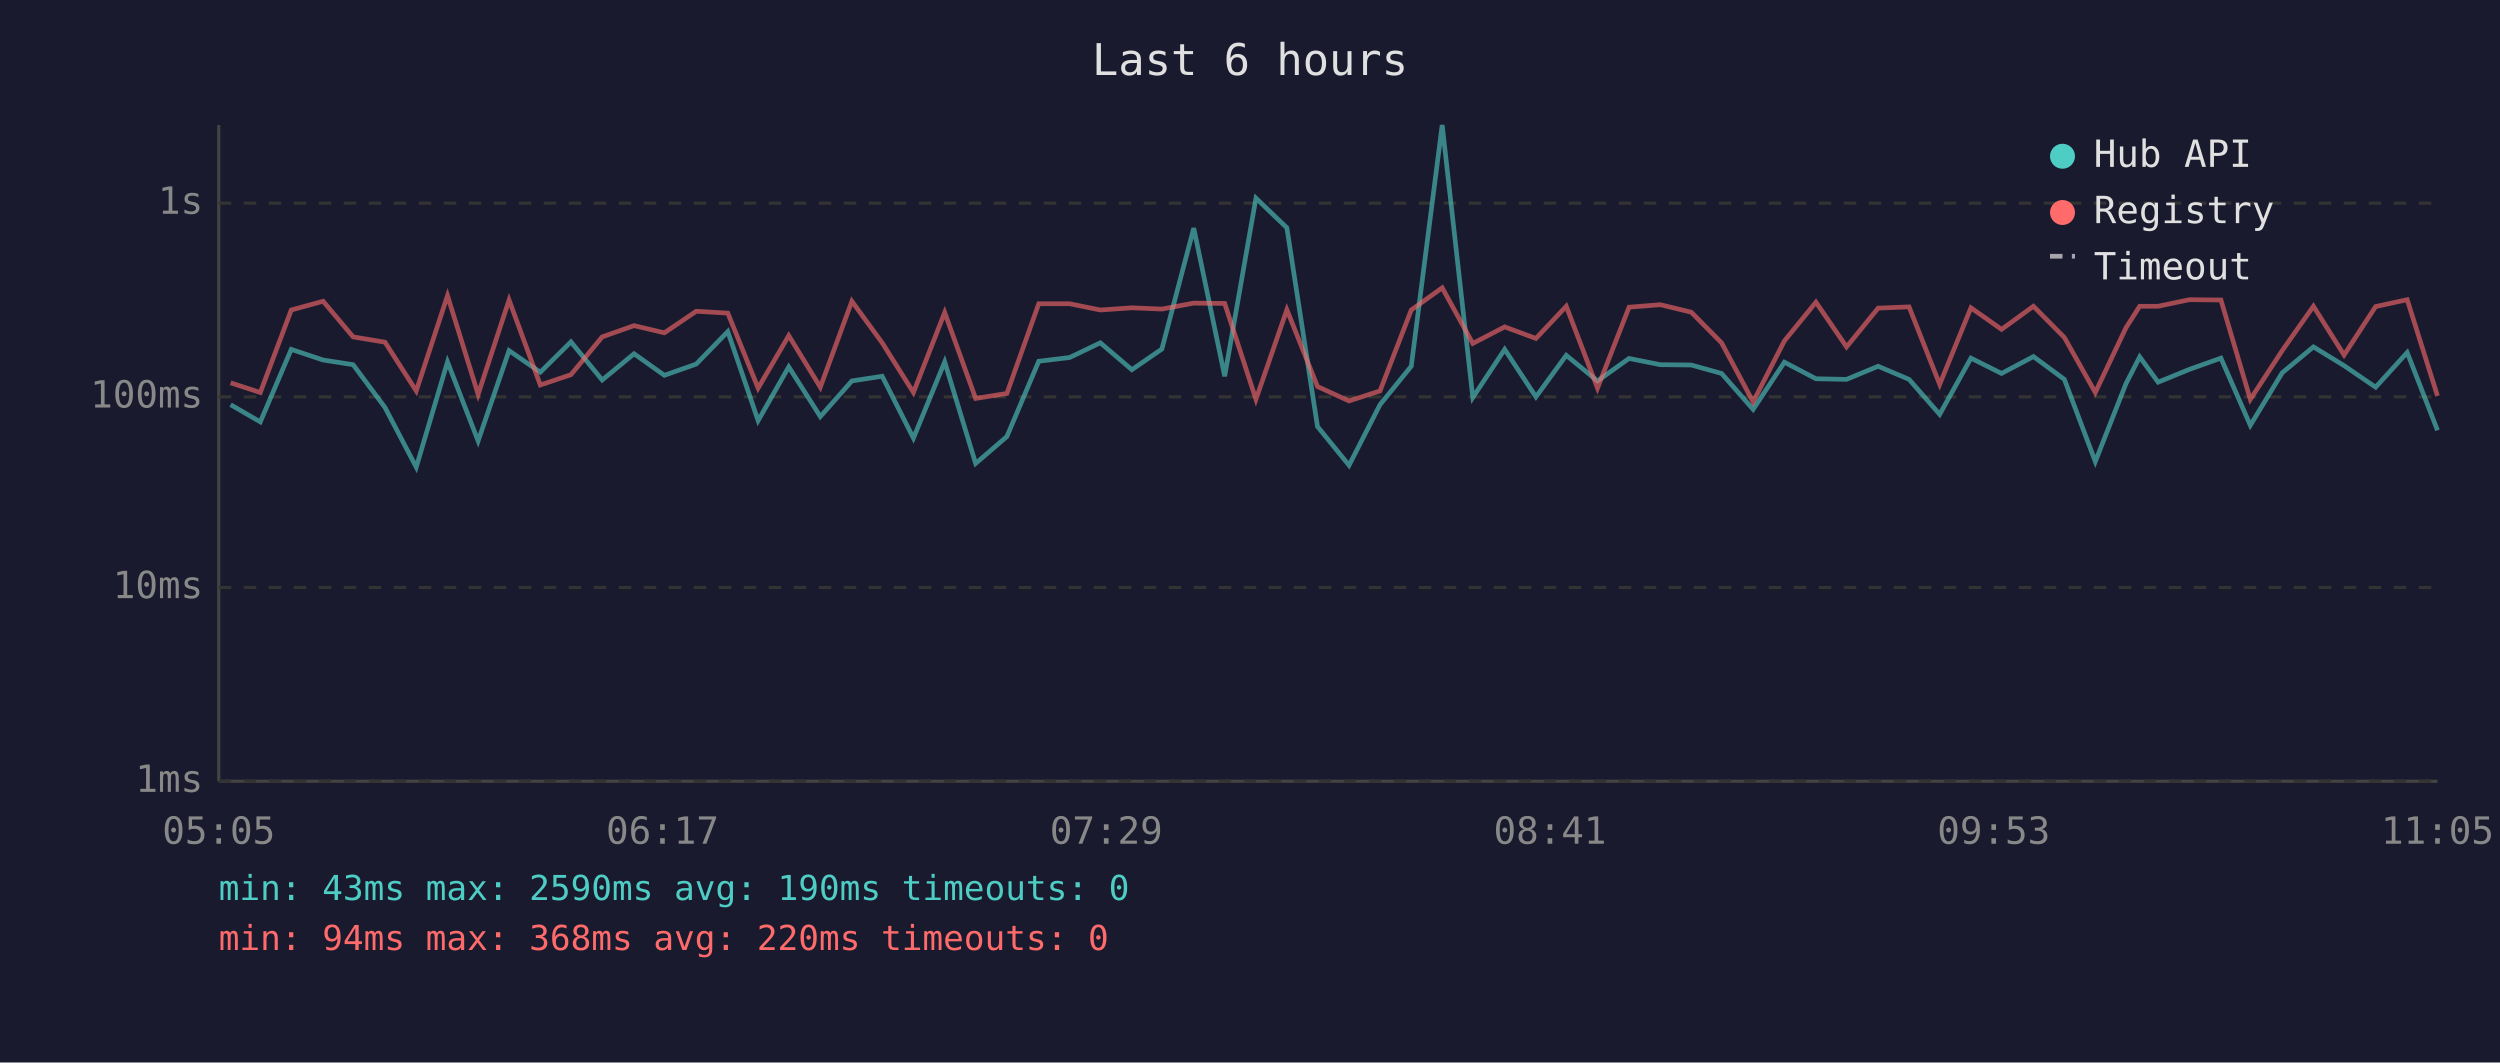
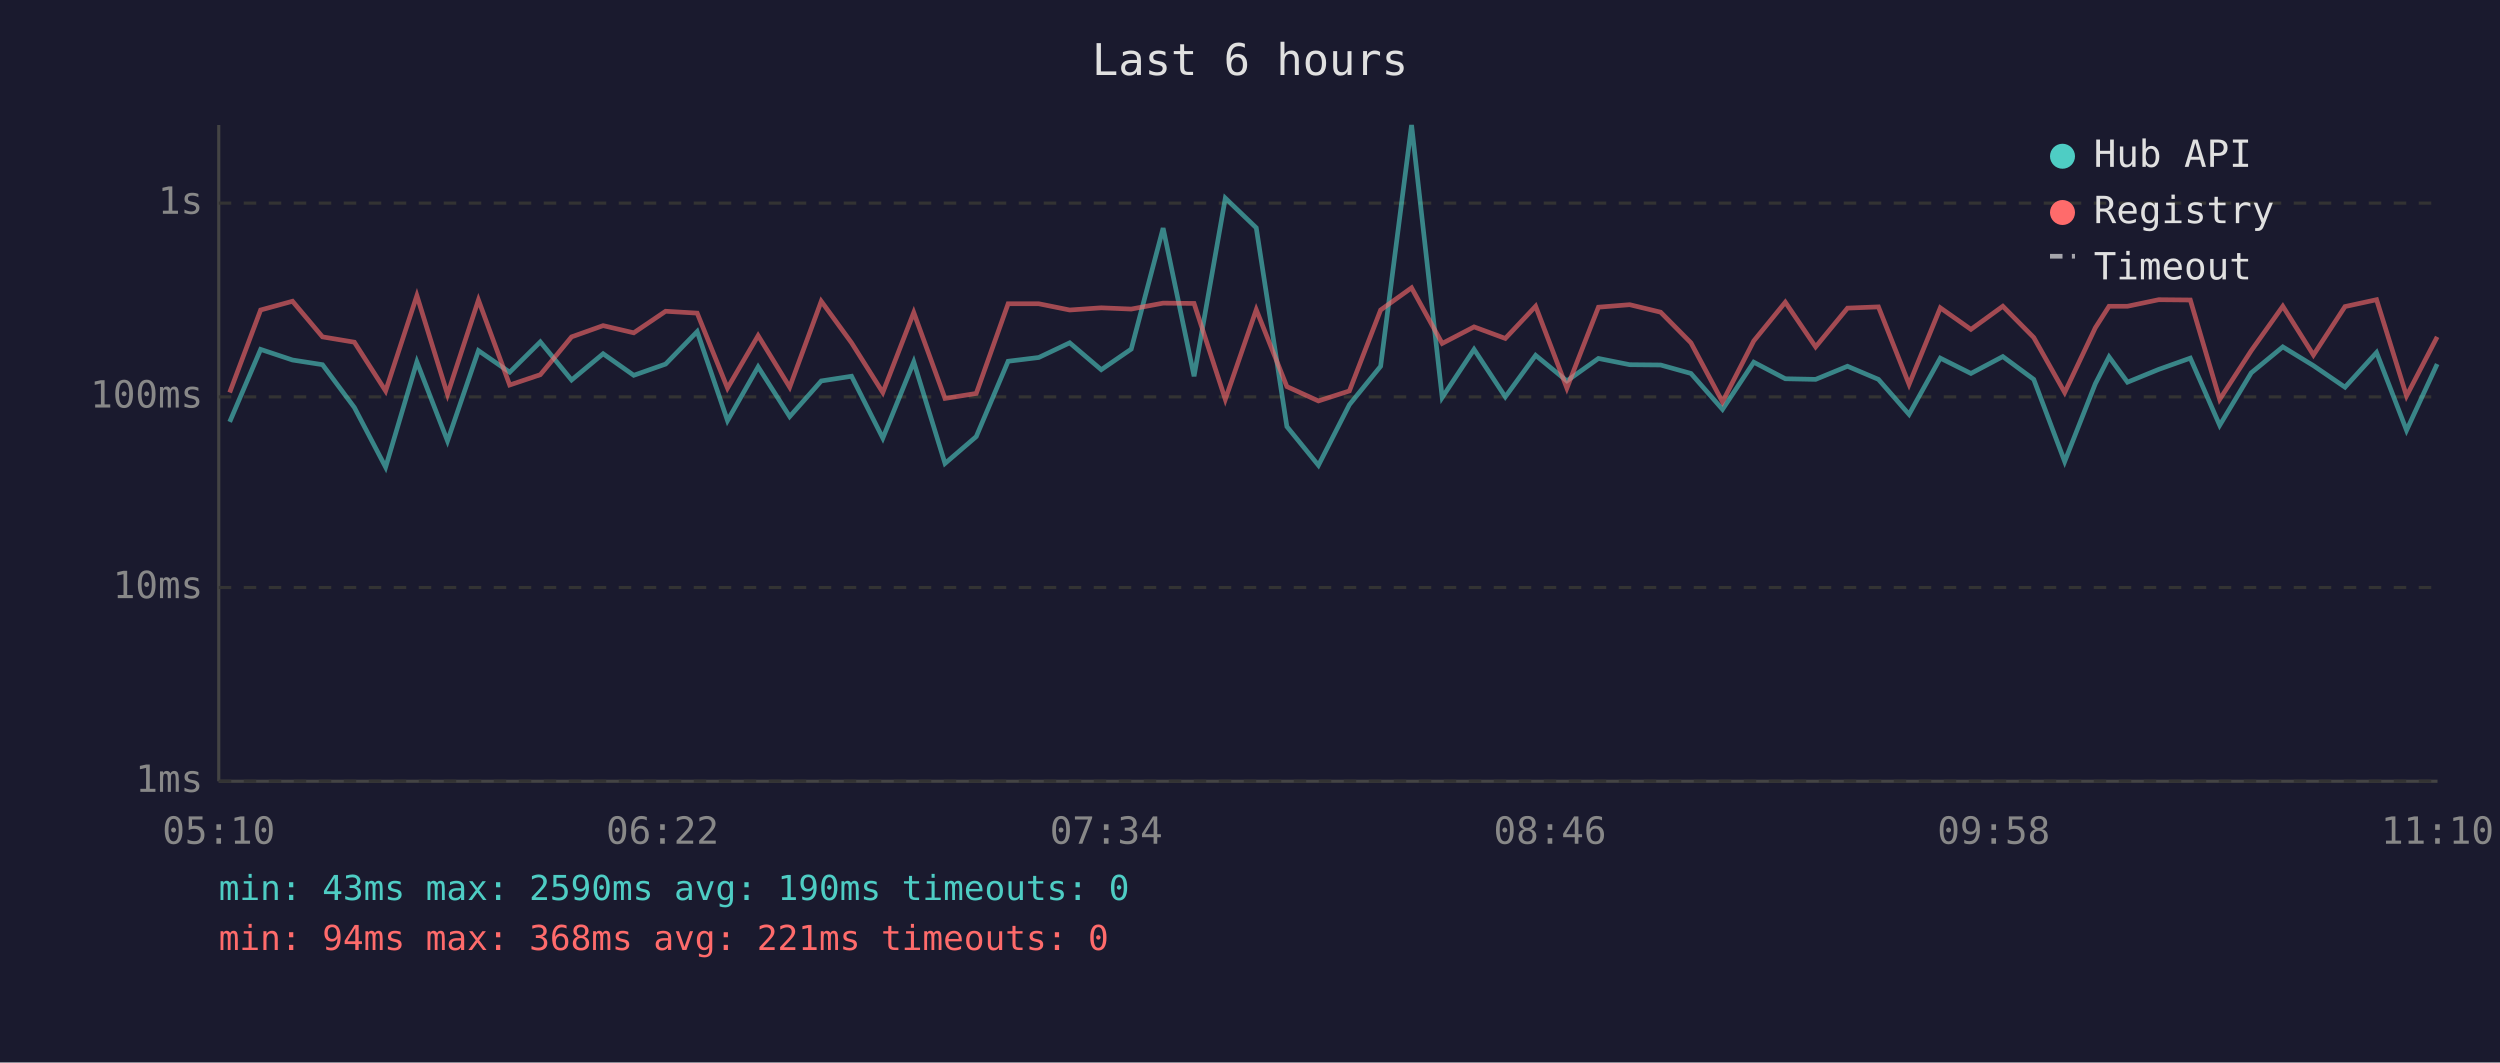
<svg xmlns="http://www.w3.org/2000/svg" viewBox="0 0 800 340" font-family="monospace" font-size="12">
  <rect width="800" height="340" fill="#1a1a2e" />
  <text x="400" y="24" fill="#e0e0e0" font-size="14" text-anchor="middle">Last 6 hours</text>
  <line x1="70" y1="40" x2="70" y2="250" stroke="#444" stroke-width="1" />
  <line x1="70" y1="250" x2="780" y2="250" stroke="#444" stroke-width="1" />
  <line x1="70" y1="250" x2="780" y2="250" stroke="#333" stroke-width="1" stroke-dasharray="4" />
  <text x="65" y="250" fill="#888" text-anchor="end" dominant-baseline="middle">1ms</text>
  <line x1="70" y1="188" x2="780" y2="188" stroke="#333" stroke-width="1" stroke-dasharray="4" />
  <text x="65" y="188" fill="#888" text-anchor="end" dominant-baseline="middle">10ms</text>
  <line x1="70" y1="127" x2="780" y2="127" stroke="#333" stroke-width="1" stroke-dasharray="4" />
  <text x="65" y="127" fill="#888" text-anchor="end" dominant-baseline="middle">100ms</text>
  <line x1="70" y1="65" x2="780" y2="65" stroke="#333" stroke-width="1" stroke-dasharray="4" />
  <text x="65" y="65" fill="#888" text-anchor="end" dominant-baseline="middle">1s</text>
-   <text x="70" y="270" fill="#888" text-anchor="middle">05:05</text>
-   <text x="212" y="270" fill="#888" text-anchor="middle">06:17</text>
-   <text x="354" y="270" fill="#888" text-anchor="middle">07:29</text>
-   <text x="496" y="270" fill="#888" text-anchor="middle">08:41</text>
-   <text x="638" y="270" fill="#888" text-anchor="middle">09:53</text>
-   <text x="780" y="270" fill="#888" text-anchor="middle">11:05</text>
-   <polyline points="73.8,129.5 83.3,135.0 93.2,111.8 103.4,115.2 113.0,116.7 123.2,130.4 133.2,149.5 143.2,115.8 153.0,141.1 162.9,112.2 172.9,119.1 182.7,109.4 192.7,121.6 202.9,113.2 212.6,120.1 222.8,116.5 232.9,106.1 242.6,134.6 252.4,117.4 262.5,133.3 272.6,121.9 282.3,120.4 292.3,140.2 302.3,115.8 312.2,148.3 322.2,139.7 332.4,115.6 342.3,114.4 352.1,109.7 362.2,118.3 371.8,111.7 382.0,73.0 391.9,120.4 401.9,63.4 411.8,72.9 421.6,136.5 431.7,148.9 441.6,129.5 451.6,117.2 461.5,40.0 471.3,127.2 481.5,111.8 491.5,127.0 501.2,113.7 511.2,121.9 521.3,114.7 531.3,116.7 541.2,116.8 550.9,119.5 561.0,131.0 571.0,115.9 581.1,121.2 590.9,121.4 601.0,117.2 610.9,121.4 620.7,132.6 630.7,114.6 640.5,119.5 650.7,114.1 660.6,121.4 670.5,147.7 680.3,122.8 684.7,114.2 690.6,122.3 700.6,118.2 710.7,114.6 720.1,136.1 730.3,119.3 740.3,111.0 750.1,117.0 760.2,123.9 770.3,112.8 780.0,137.7" fill="none" stroke="#4ecdc4" stroke-width="1.5" opacity="0.6" />
-   <polyline points="73.8,122.5 83.3,125.6 93.2,99.2 103.4,96.4 113.0,107.8 123.2,109.5 133.2,125.1 143.2,94.6 153.0,126.2 162.9,96.0 172.9,123.2 182.7,119.9 192.7,107.8 202.9,104.2 212.6,106.5 222.8,99.6 232.9,100.2 242.6,124.2 252.4,107.4 262.5,123.9 272.6,96.4 282.3,109.7 292.3,125.6 302.3,100.0 312.2,127.5 322.2,125.9 332.4,97.2 342.3,97.2 352.1,99.2 362.2,98.5 371.8,98.9 382.0,97.0 391.9,97.1 401.9,127.8 411.8,99.1 421.6,123.7 431.7,128.3 441.6,125.1 451.6,99.2 461.5,92.1 471.3,109.9 481.5,104.6 491.5,108.3 501.2,98.0 511.2,124.2 521.3,98.3 531.3,97.5 541.2,99.9 550.9,109.7 561.0,128.6 571.0,109.1 581.1,96.7 590.9,111.0 601.0,98.6 610.9,98.2 620.7,123.0 630.7,98.5 640.5,105.4 650.7,98.0 660.6,108.0 670.5,125.6 680.3,104.9 684.7,98.0 690.6,98.0 700.6,95.9 710.7,96.0 720.1,127.8 730.3,112.2 740.3,98.0 750.1,113.6 760.2,98.1 770.3,95.9 780.0,126.7" fill="none" stroke="#ff6b6b" stroke-width="1.5" opacity="0.6" />
+   <text x="70" y="270" fill="#888" text-anchor="middle">05:10</text>
+   <text x="212" y="270" fill="#888" text-anchor="middle">06:22</text>
+   <text x="354" y="270" fill="#888" text-anchor="middle">07:34</text>
+   <text x="496" y="270" fill="#888" text-anchor="middle">08:46</text>
+   <text x="638" y="270" fill="#888" text-anchor="middle">09:58</text>
+   <text x="780" y="270" fill="#888" text-anchor="middle">11:10</text>
+   <polyline points="73.5,135.0 83.4,111.8 93.6,115.2 103.2,116.7 113.4,130.4 123.4,149.5 133.4,115.8 143.2,141.1 153.1,112.2 163.1,119.1 172.9,109.4 182.9,121.6 193.0,113.2 202.8,120.1 213.0,116.5 223.1,106.1 232.8,134.6 242.6,117.4 252.7,133.3 262.8,121.9 272.5,120.4 282.5,140.2 292.4,115.8 302.4,148.3 312.4,139.7 322.6,115.6 332.4,114.4 342.3,109.7 352.4,118.3 362.0,111.7 372.2,73.0 382.1,120.4 392.1,63.4 402.0,72.9 411.8,136.5 421.9,148.9 431.8,129.5 441.8,117.2 451.7,40.0 461.5,127.2 471.7,111.8 481.7,127.0 491.4,113.7 501.4,121.9 511.5,114.7 521.5,116.7 531.4,116.8 541.1,119.5 551.2,131.0 561.2,115.9 571.3,121.2 581.0,121.4 591.2,117.2 601.1,121.4 610.9,132.6 620.9,114.6 630.7,119.5 640.9,114.1 650.8,121.4 660.7,147.7 670.5,122.8 674.9,114.2 680.8,122.3 690.8,118.2 700.9,114.6 710.3,136.1 720.4,119.3 730.5,111.0 740.3,117.0 750.4,123.9 760.5,112.8 770.1,137.7 779.9,116.5" fill="none" stroke="#4ecdc4" stroke-width="1.5" opacity="0.6" />
+   <polyline points="73.5,125.6 83.4,99.2 93.6,96.4 103.2,107.8 113.4,109.5 123.4,125.1 133.4,94.6 143.2,126.2 153.1,96.0 163.1,123.2 172.9,119.9 182.9,107.8 193.0,104.2 202.8,106.5 213.0,99.6 223.1,100.2 232.8,124.2 242.6,107.4 252.7,123.9 262.8,96.4 272.5,109.7 282.5,125.6 292.4,100.0 302.4,127.5 312.4,125.9 322.6,97.2 332.4,97.2 342.3,99.2 352.4,98.5 362.0,98.9 372.2,97.0 382.1,97.1 392.1,127.8 402.0,99.1 411.8,123.7 421.9,128.3 431.8,125.1 441.8,99.2 451.7,92.1 461.5,109.9 471.7,104.6 481.7,108.3 491.4,98.0 501.4,124.2 511.5,98.3 521.5,97.5 531.4,99.9 541.1,109.7 551.2,128.6 561.2,109.1 571.3,96.7 581.0,111.0 591.2,98.6 601.1,98.2 610.9,123.0 620.9,98.5 630.7,105.4 640.9,98.0 650.8,108.0 660.7,125.6 670.5,104.9 674.9,98.0 680.8,98.0 690.8,95.9 700.9,96.0 710.3,127.8 720.4,112.2 730.5,98.0 740.3,113.6 750.4,98.1 760.5,95.9 770.1,126.7 779.9,107.8" fill="none" stroke="#ff6b6b" stroke-width="1.5" opacity="0.6" />
  <circle cx="660" cy="50" r="4" fill="#4ecdc4" />
  <text x="670" y="50" fill="#e0e0e0" dominant-baseline="middle">Hub API</text>
  <circle cx="660" cy="68" r="4" fill="#ff6b6b" />
  <text x="670" y="68" fill="#e0e0e0" dominant-baseline="middle">Registry</text>
  <line x1="656" y1="82" x2="664" y2="82" stroke="#e0e0e0" stroke-width="1.5" stroke-dasharray="4,3" opacity="0.7" />
  <text x="670" y="86" fill="#e0e0e0" dominant-baseline="middle">Timeout</text>
  <text x="70" y="288" fill="#4ecdc4" font-size="11">min: 43ms  max: 2590ms  avg: 190ms  timeouts: 0</text>
-   <text x="70" y="304" fill="#ff6b6b" font-size="11">min: 94ms  max: 368ms  avg: 220ms  timeouts: 0</text>
+   <text x="70" y="304" fill="#ff6b6b" font-size="11">min: 94ms  max: 368ms  avg: 221ms  timeouts: 0</text>
</svg>
